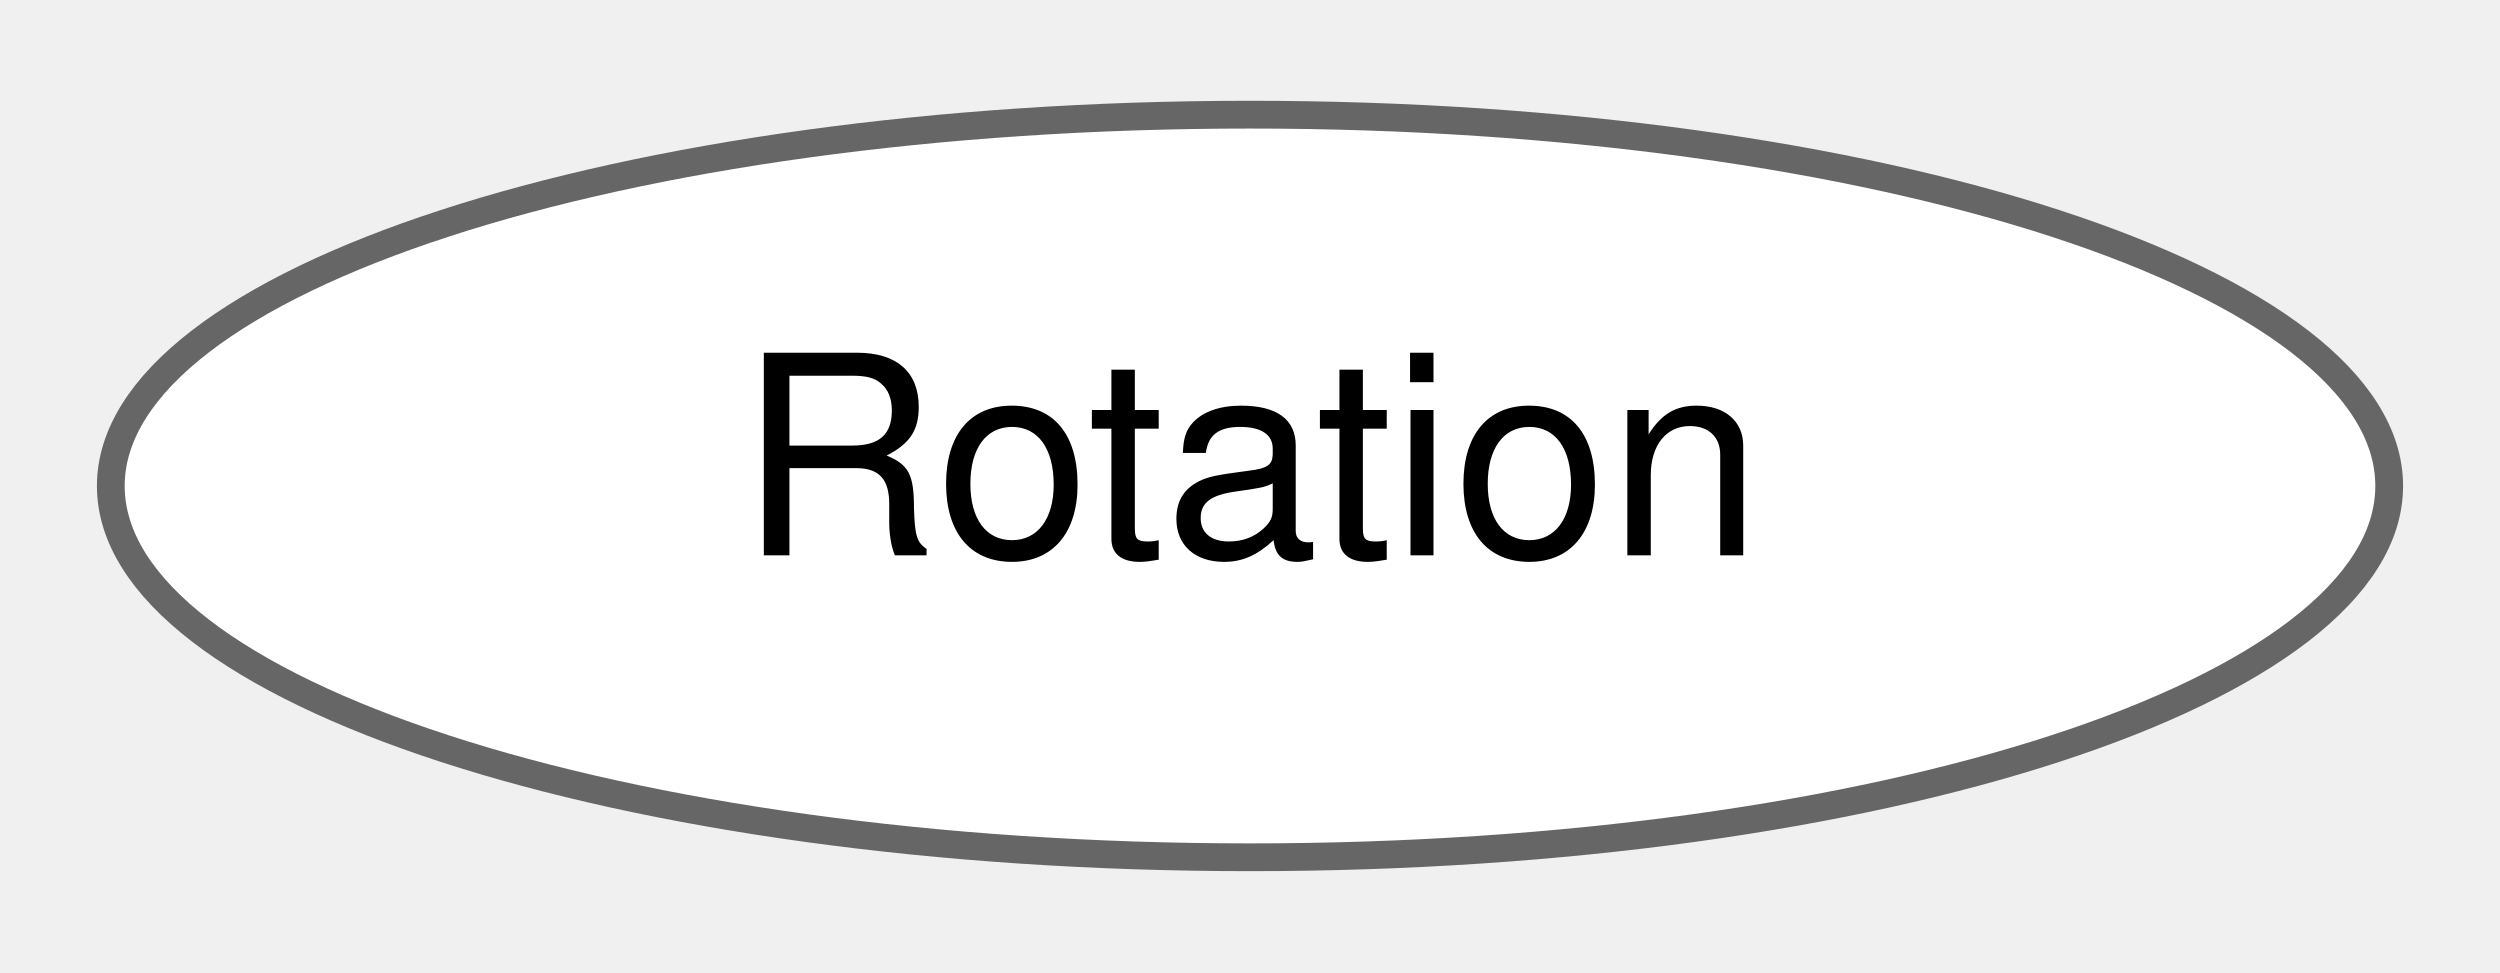
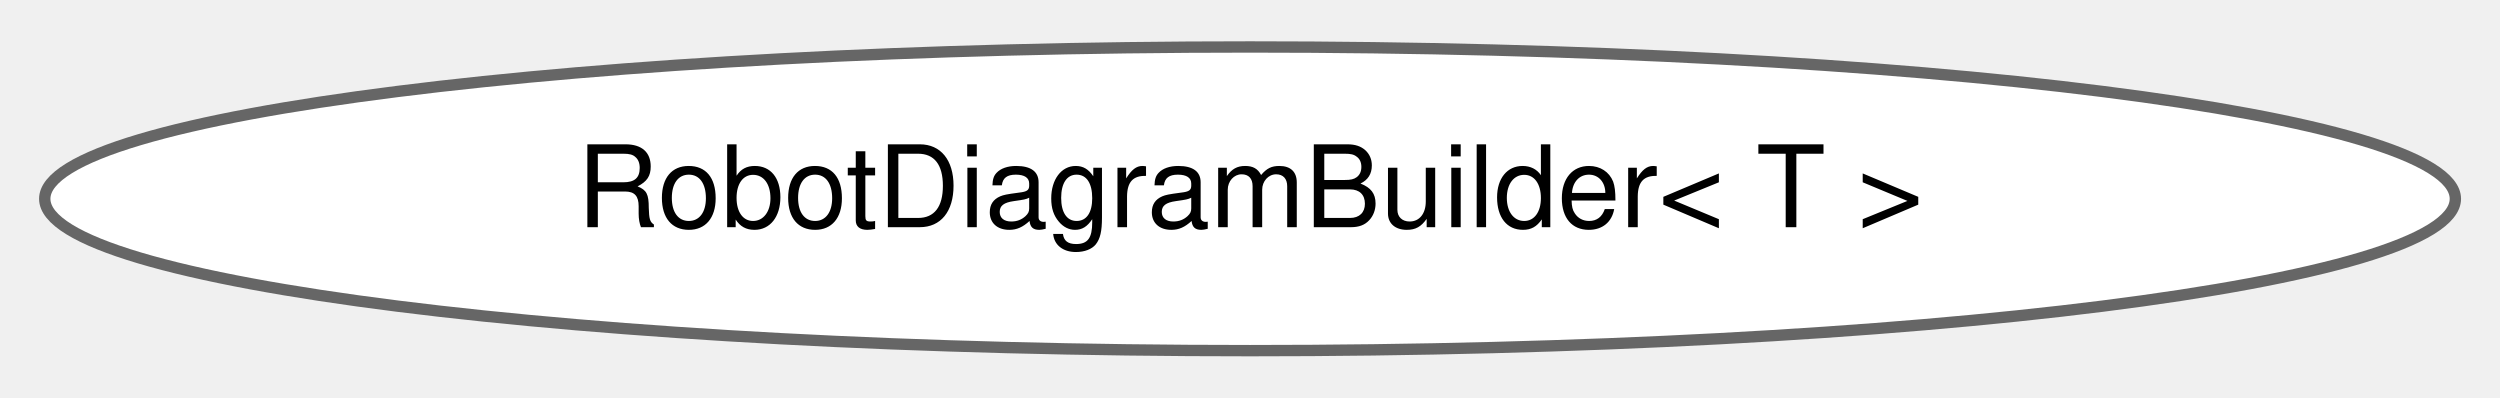
- <svg xmlns="http://www.w3.org/2000/svg" xmlns:xlink="http://www.w3.org/1999/xlink" width="90pt" height="35pt" viewBox="0.00 0.00 90.02 34.87">
+ <svg xmlns="http://www.w3.org/2000/svg" xmlns:xlink="http://www.w3.org/1999/xlink" width="220pt" height="35pt" viewBox="0.00 0.00 220.13 34.87">
  <g id="graph0" class="graph" transform="scale(1 1) rotate(0) translate(4 30.87)">
    <g id="Node000000" class="node">
      <g id="a_Node000000">
-         <a xlink:href="classdrake_1_1schema_1_1_rotation.html" target="_top" xlink:title="A specification for an SO(3) rotation, to be used for serialization purposes, e.g....">
-           <ellipse fill="white" stroke="#666666" cx="41.01" cy="-13.44" rx="41.02" ry="13.37" />
-           <text text-anchor="middle" x="41.01" y="-10.94" font-family="Helvetica,sans-Serif" font-size="10.00">Rotation</text>
+         <a xlink:href="classdrake_1_1planning_1_1_robot_diagram_builder.html" target="_top" xlink:title="Storage for a combined diagram builder, plant, and scene graph.">
+           <ellipse fill="white" stroke="#666666" cx="106.07" cy="-13.44" rx="106.13" ry="13.37" />
+           <text text-anchor="middle" x="106.07" y="-10.94" font-family="Helvetica,sans-Serif" font-size="10.00">RobotDiagramBuilder&lt; T &gt;</text>
        </a>
      </g>
    </g>
  </g>
</svg>
